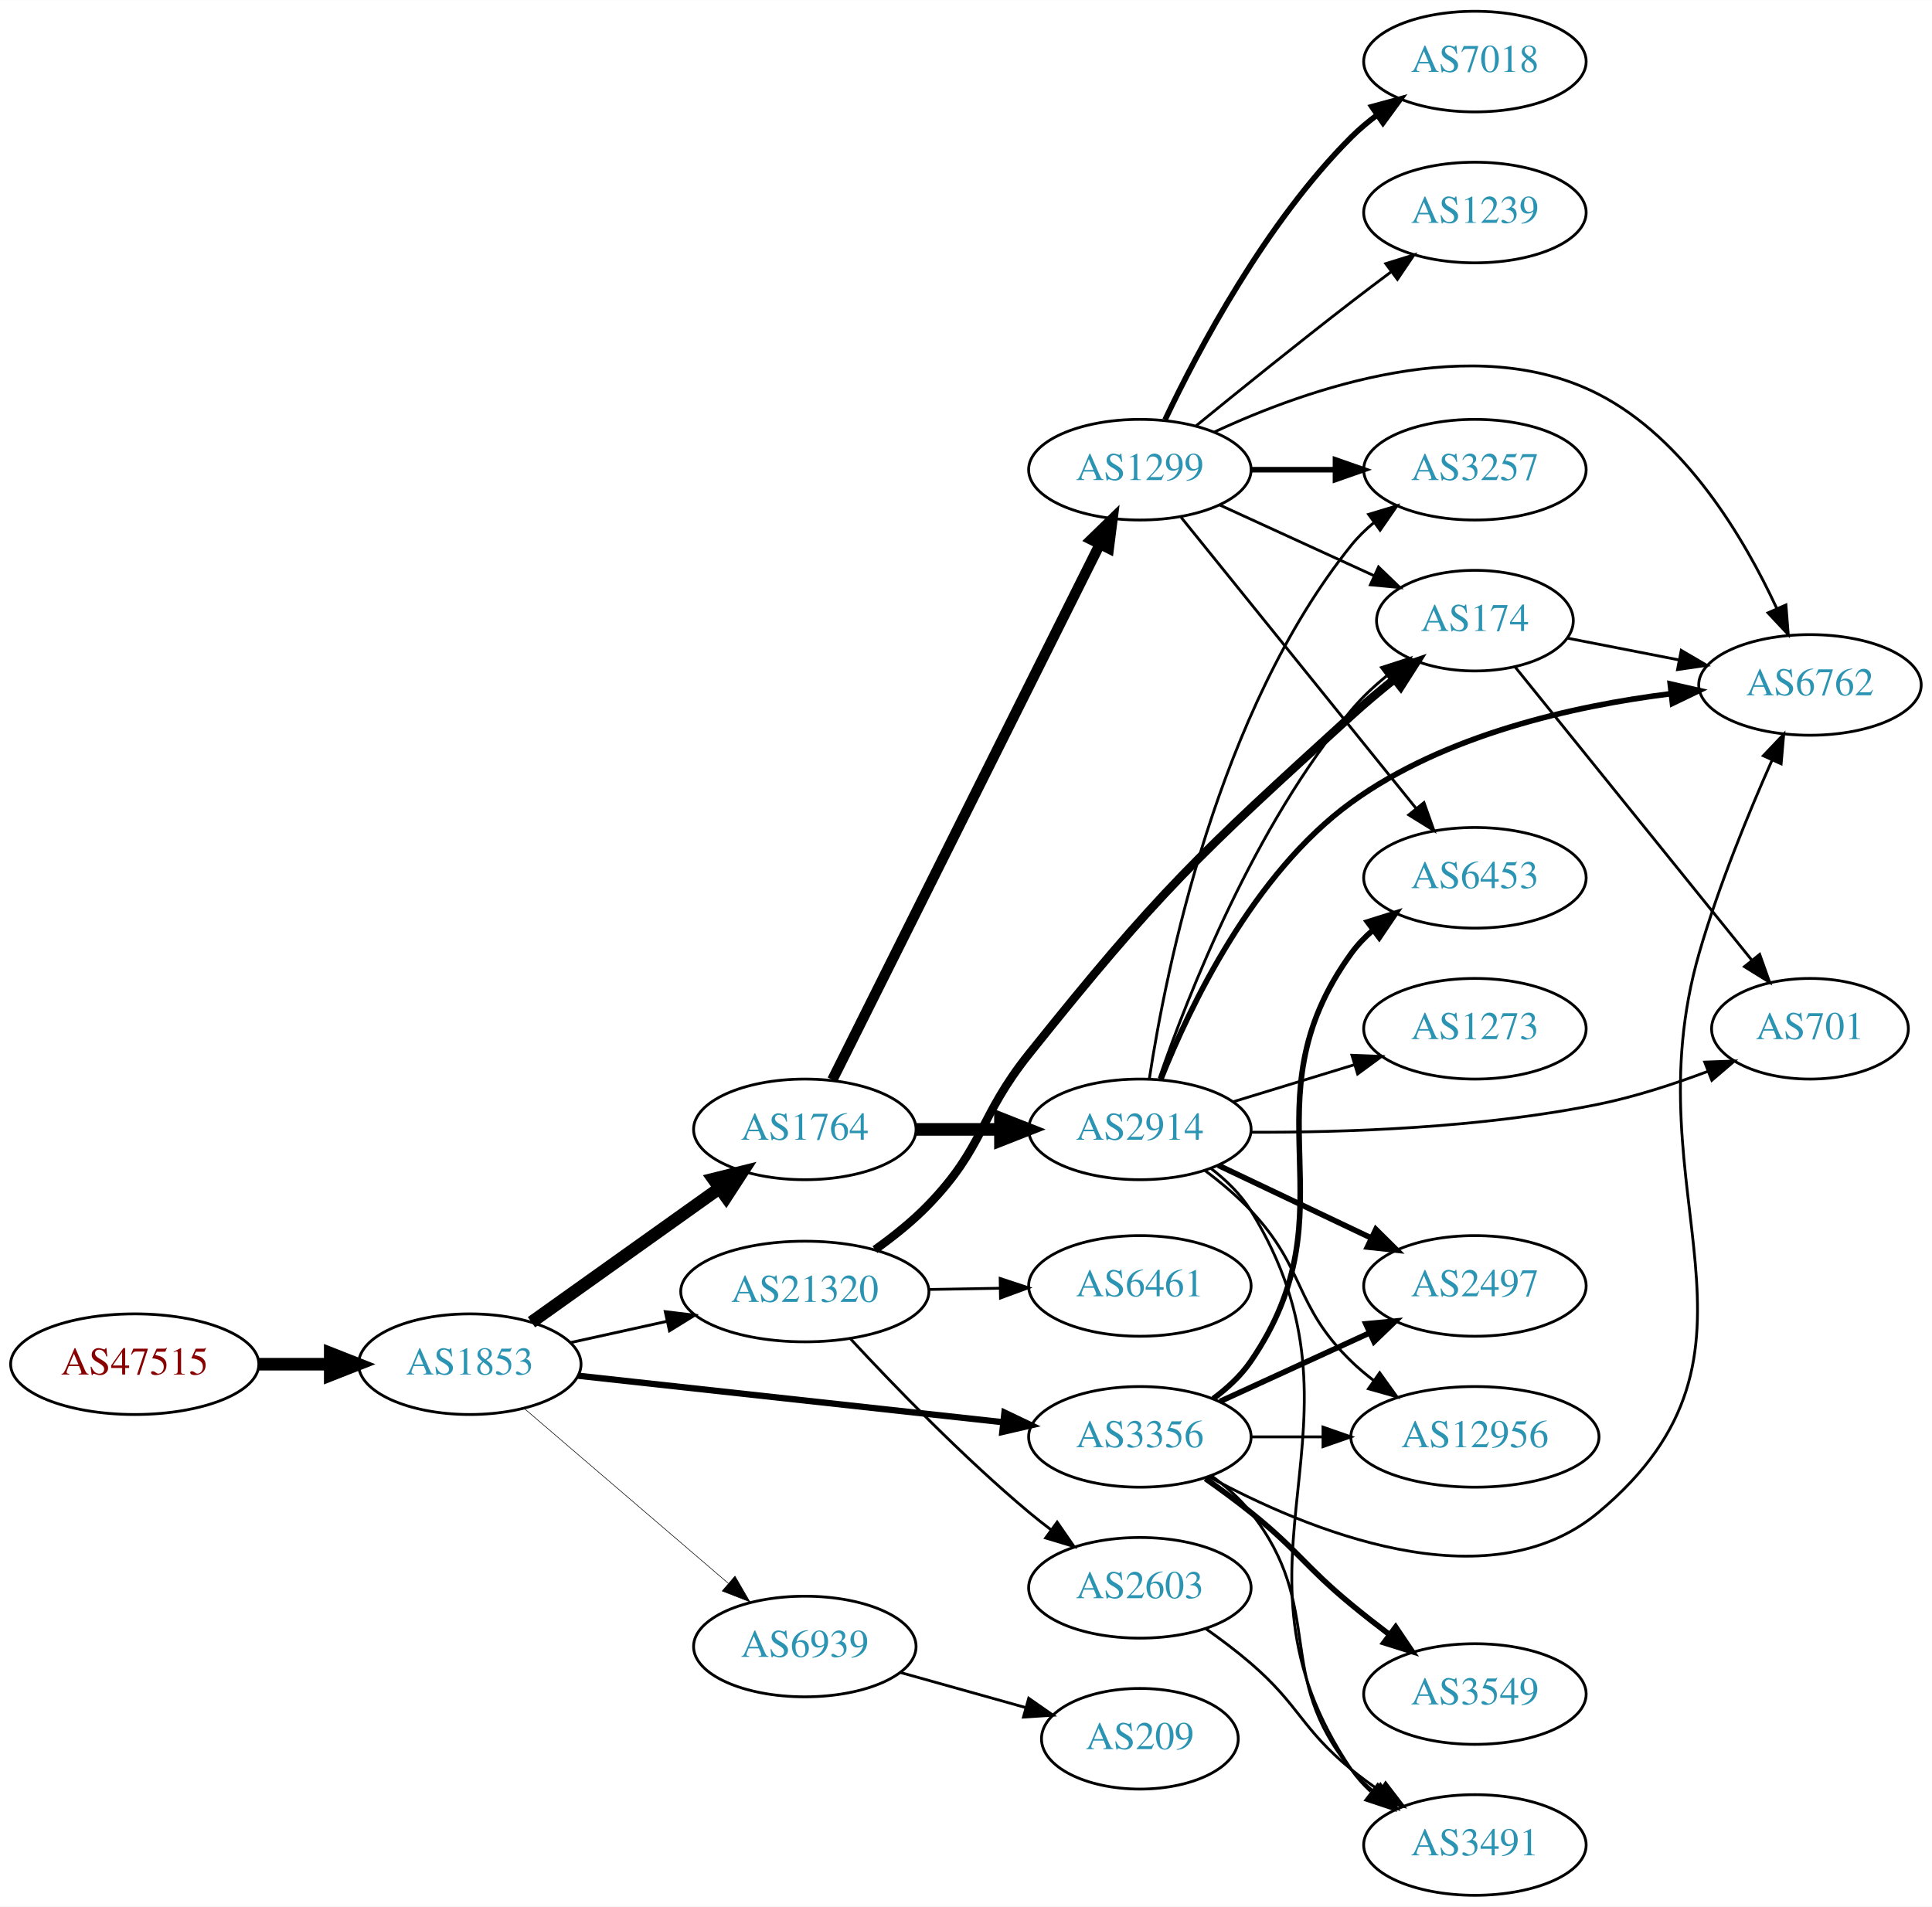
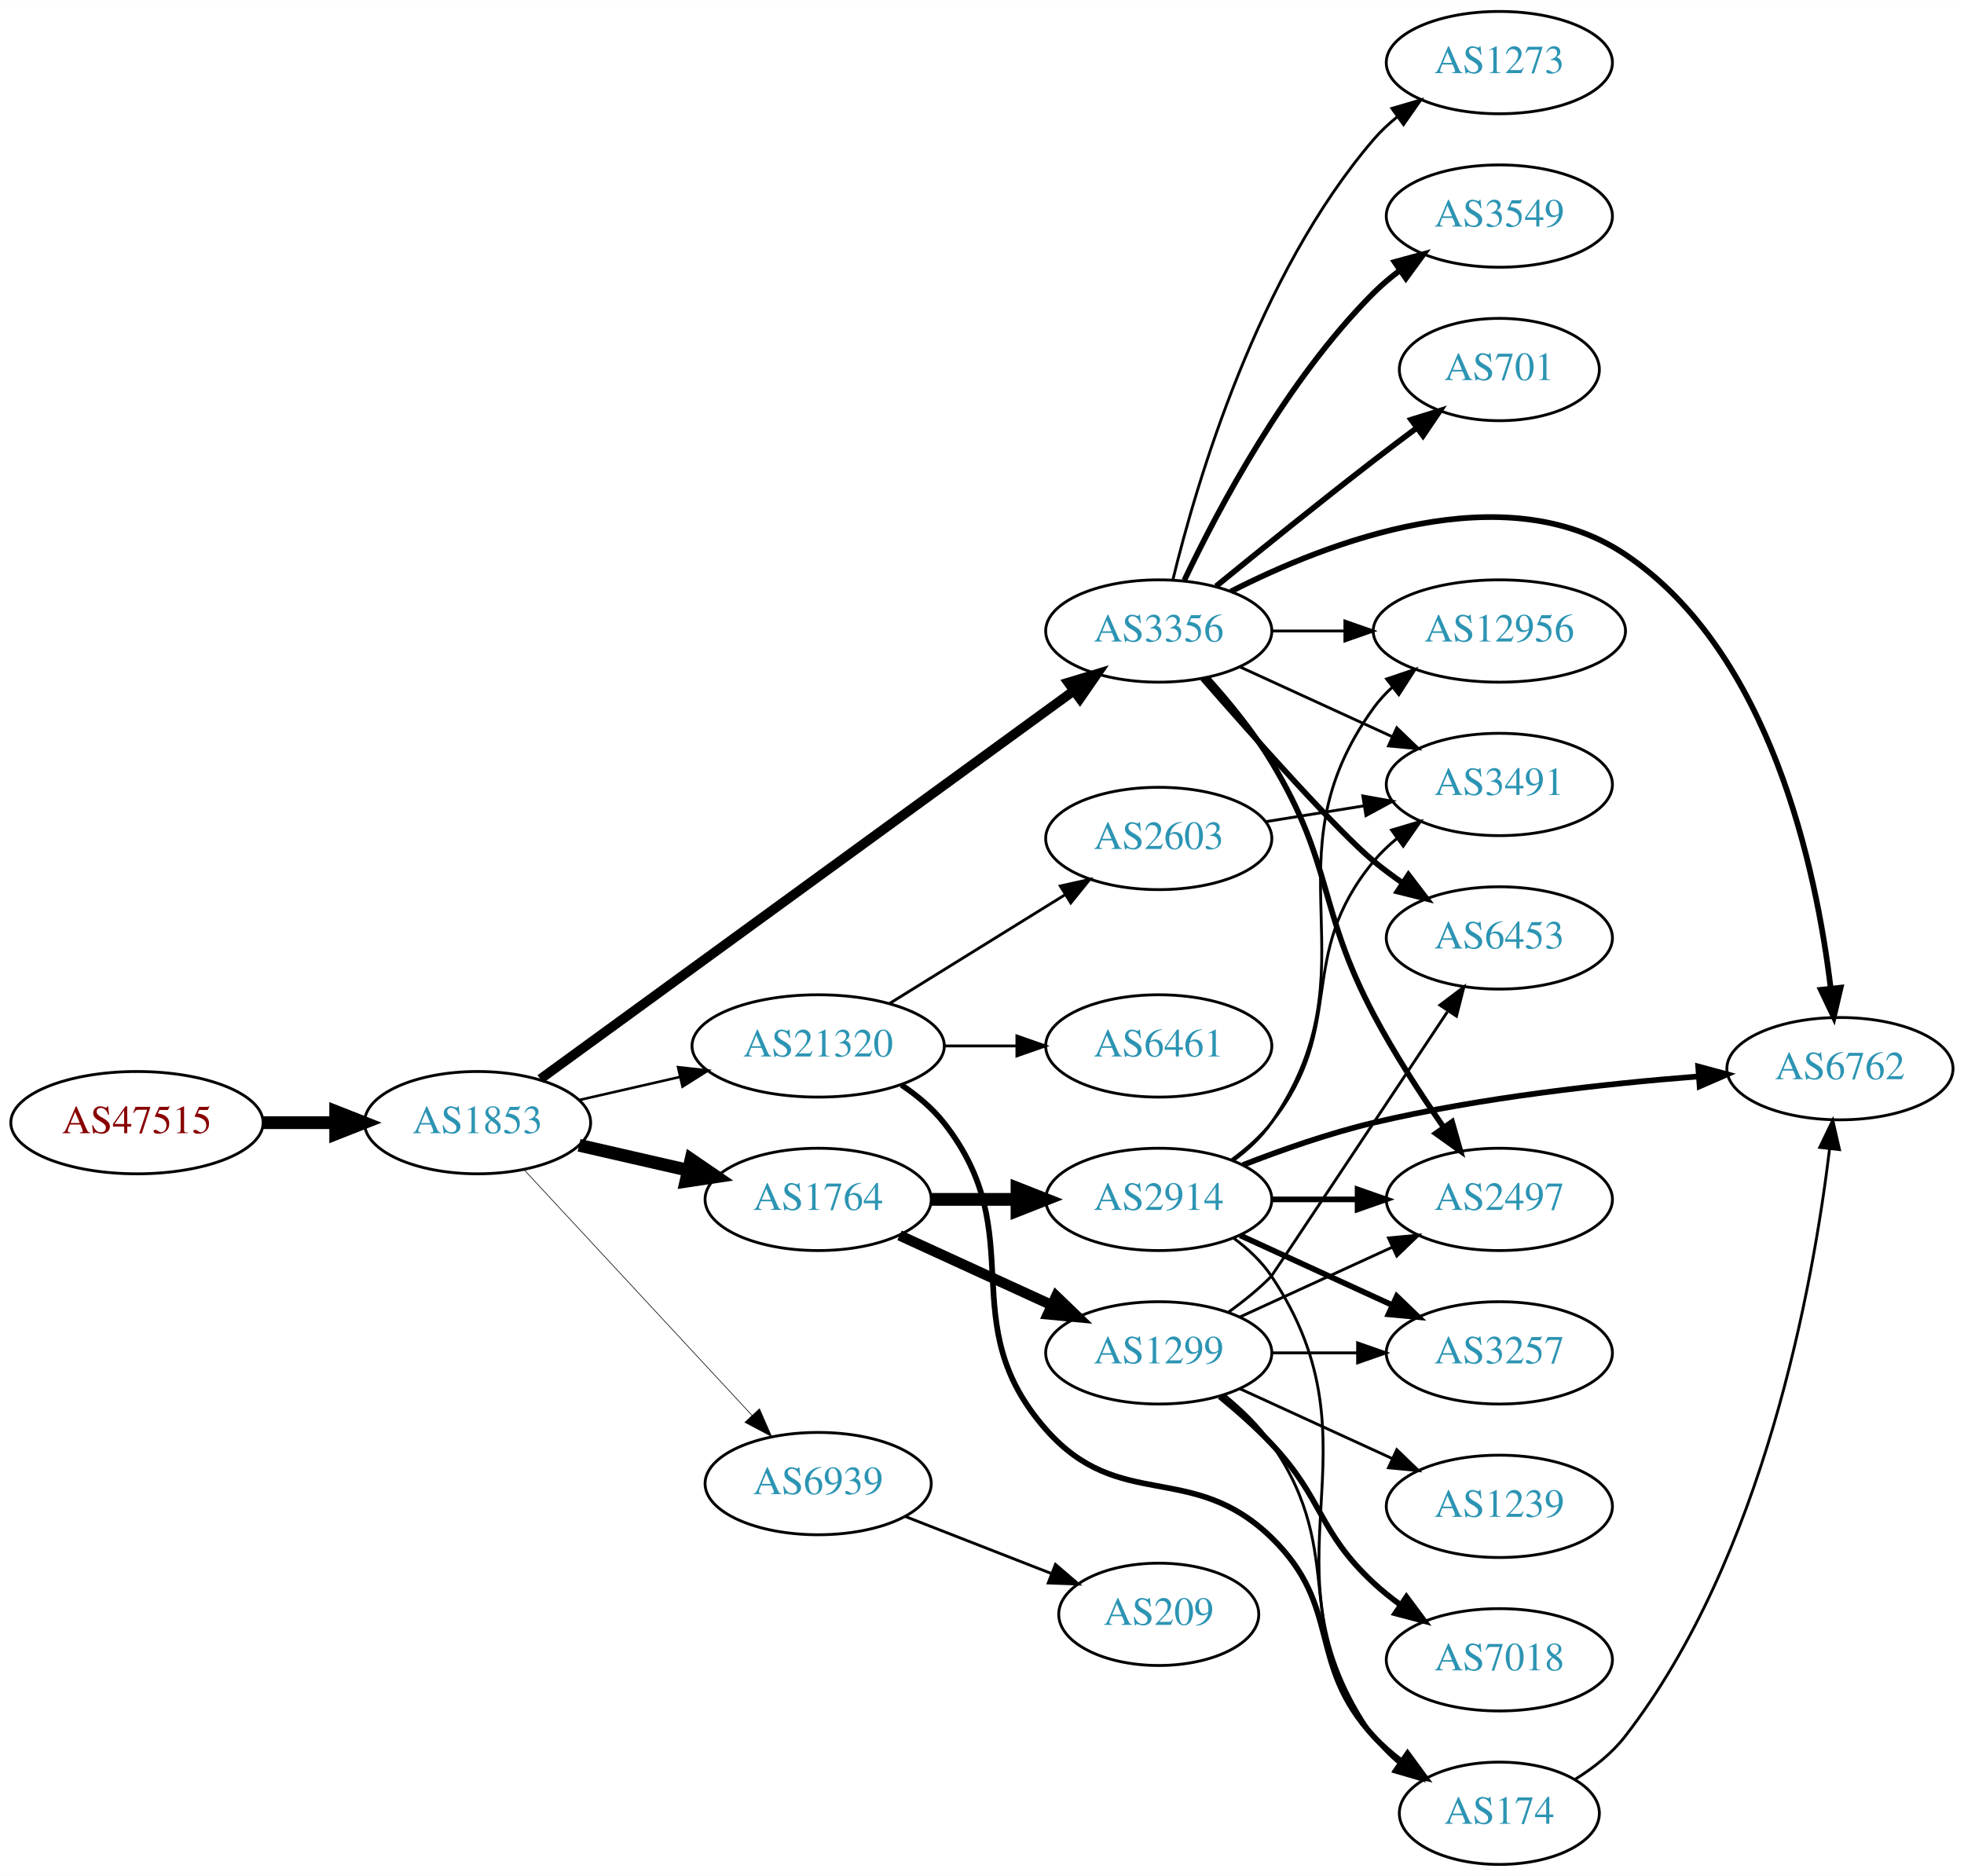
- <svg xmlns="http://www.w3.org/2000/svg" xmlns:xlink="http://www.w3.org/1999/xlink" width="691pt" height="682pt" viewBox="0.00 0.00 691.06 682.00">
-   <g id="graph0" class="graph" transform="scale(1 1) rotate(0) translate(4 678)">
-     <polygon fill="white" stroke="none" points="-4,4 -4,-678 687.055,-678 687.055,4 -4,4" />
+ <svg xmlns="http://www.w3.org/2000/svg" xmlns:xlink="http://www.w3.org/1999/xlink" width="691pt" height="660pt" viewBox="0.00 0.00 691.06 660.00">
+   <g id="graph0" class="graph" transform="scale(1 1) rotate(0) translate(4 656)">
+     <polygon fill="white" stroke="none" points="-4,4 -4,-656 687.055,-656 687.055,4 -4,4" />
    <g id="node1" class="node">
      <g id="a_node1">
        <a xlink:href="/asn/47515" xlink:title="AS47515 ~ BMI-GOVIX [AT]">
-           <ellipse fill="#ffffff" stroke="black" cx="44.196" cy="-190" rx="44.393" ry="18" />
-           <text text-anchor="middle" x="44.196" y="-186.3" font-family="Times,serif" font-size="14.00" fill="#880000">AS47515</text>
+           <ellipse fill="#ffffff" stroke="black" cx="44.196" cy="-261" rx="44.393" ry="18" />
+           <text text-anchor="middle" x="44.196" y="-257.3" font-family="Times,serif" font-size="14.00" fill="#880000">AS47515</text>
        </a>
      </g>
    </g>
    <g id="node2" class="node">
      <g id="a_node2">
        <a xlink:href="/asn/1853" xlink:title="AS1853 ~ ACOnet Backbone [AT]">
-           <ellipse fill="#ffffff" stroke="black" cx="164.039" cy="-190" rx="39.794" ry="18" />
-           <text text-anchor="middle" x="164.039" y="-186.3" font-family="Times,serif" font-size="14.00" fill="#2c94b3">AS1853</text>
+           <ellipse fill="#ffffff" stroke="black" cx="164.039" cy="-261" rx="39.794" ry="18" />
+           <text text-anchor="middle" x="164.039" y="-257.3" font-family="Times,serif" font-size="14.00" fill="#2c94b3">AS1853</text>
        </a>
      </g>
    </g>
    <g id="edge1" class="edge">
-       <path fill="none" stroke="black" stroke-width="4.5" d="M88.407,-190C96.72,-190 105.482,-190 113.965,-190" />
-       <polygon fill="black" stroke="black" stroke-width="4.5" points="114.123,-193.938 124.123,-190 114.123,-186.063 114.123,-193.938" />
+       <path fill="none" stroke="black" stroke-width="4.5" d="M88.407,-261C96.72,-261 105.482,-261 113.965,-261" />
+       <polygon fill="black" stroke="black" stroke-width="4.5" points="114.123,-264.938 124.123,-261 114.123,-257.063 114.123,-264.938" />
    </g>
    <g id="node3" class="node">
      <g id="a_node3">
        <a xlink:href="/asn/1764" xlink:title="AS1764 ~ NEXTLAYER-AS [AT]">
-           <ellipse fill="#ffffff" stroke="black" cx="283.881" cy="-274" rx="39.794" ry="18" />
-           <text text-anchor="middle" x="283.881" y="-270.3" font-family="Times,serif" font-size="14.00" fill="#2c94b3">AS1764</text>
+           <ellipse fill="#ffffff" stroke="black" cx="283.881" cy="-234" rx="39.794" ry="18" />
+           <text text-anchor="middle" x="283.881" y="-230.3" font-family="Times,serif" font-size="14.00" fill="#2c94b3">AS1764</text>
        </a>
      </g>
    </g>
    <g id="edge2" class="edge">
-       <path fill="none" stroke="black" stroke-width="4.5" d="M186.107,-205.018C204.842,-218.373 232.434,-238.04 253.366,-252.961" />
-       <polygon fill="black" stroke="black" stroke-width="4.5" points="251.17,-256.231 261.598,-258.829 255.741,-249.818 251.17,-256.231" />
+       <path fill="none" stroke="black" stroke-width="4.5" d="M199.758,-253.045C211.758,-250.296 225.379,-247.175 238.071,-244.267" />
+       <polygon fill="black" stroke="black" stroke-width="4.5" points="239.135,-248.063 248.003,-241.991 237.376,-240.387 239.135,-248.063" />
    </g>
    <g id="node4" class="node">
      <g id="a_node4">
-         <a xlink:href="/asn/3356" xlink:title="AS3356 ~ Level 3 Parent, LLC [US]">
-           <ellipse fill="#ffffff" stroke="black" cx="403.724" cy="-164" rx="39.794" ry="18" />
-           <text text-anchor="middle" x="403.724" y="-160.3" font-family="Times,serif" font-size="14.00" fill="#2c94b3">AS3356</text>
+         <a xlink:href="/asn/3356" xlink:title="AS3356 ~ LEVEL3 [US]">
+           <ellipse fill="#ffffff" stroke="black" cx="403.724" cy="-434" rx="39.794" ry="18" />
+           <text text-anchor="middle" x="403.724" y="-430.3" font-family="Times,serif" font-size="14.00" fill="#2c94b3">AS3356</text>
        </a>
      </g>
    </g>
    <g id="edge3" class="edge">
-       <path fill="none" stroke="black" stroke-width="2.25" d="M202.701,-185.88C243.869,-181.377 309.933,-174.15 354.775,-169.245" />
-       <polygon fill="black" stroke="black" stroke-width="2.25" points="355.285,-172.71 364.845,-168.143 354.524,-165.752 355.285,-172.71" />
+       <path fill="none" stroke="black" stroke-width="3.375" d="M186.132,-276.353C228.789,-307.401 325.356,-377.688 373.829,-412.969" />
+       <polygon fill="black" stroke="black" stroke-width="3.375" points="371.873,-415.874 382.017,-418.929 375.992,-410.214 371.873,-415.874" />
    </g>
    <g id="node5" class="node">
      <g id="a_node5">
        <a xlink:href="/asn/21320" xlink:title="AS21320 ~ GEANT Vereniging [EU]">
-           <ellipse fill="#ffffff" stroke="black" cx="283.881" cy="-216" rx="44.393" ry="18" />
-           <text text-anchor="middle" x="283.881" y="-212.3" font-family="Times,serif" font-size="14.00" fill="#2c94b3">AS21320</text>
+           <ellipse fill="#ffffff" stroke="black" cx="283.881" cy="-288" rx="44.393" ry="18" />
+           <text text-anchor="middle" x="283.881" y="-284.3" font-family="Times,serif" font-size="14.00" fill="#2c94b3">AS21320</text>
        </a>
      </g>
    </g>
    <g id="edge4" class="edge">
-       <path fill="none" stroke="black" stroke-width="1.023" d="M200.076,-197.73C210.886,-200.115 222.987,-202.785 234.528,-205.332" />
-       <polygon fill="black" stroke="black" stroke-width="1.023" points="233.961,-208.791 244.48,-207.527 235.469,-201.955 233.961,-208.791" />
+       <path fill="none" stroke="black" stroke-width="0.9" d="M199.758,-268.955C210.896,-271.507 223.432,-274.379 235.325,-277.104" />
+       <polygon fill="black" stroke="black" stroke-width="0.9" points="234.59,-280.526 245.119,-279.348 236.153,-273.703 234.59,-280.526" />
    </g>
    <g id="node6" class="node">
      <g id="a_node6">
        <a xlink:href="/asn/6939" xlink:title="AS6939 ~ Hurricane Electric LLC [US]">
-           <ellipse fill="#ffffff" stroke="black" cx="283.881" cy="-89" rx="39.794" ry="18" />
-           <text text-anchor="middle" x="283.881" y="-85.3" font-family="Times,serif" font-size="14.00" fill="#2c94b3">AS6939</text>
+           <ellipse fill="#ffffff" stroke="black" cx="283.881" cy="-134" rx="39.794" ry="18" />
+           <text text-anchor="middle" x="283.881" y="-130.3" font-family="Times,serif" font-size="14.00" fill="#2c94b3">AS6939</text>
        </a>
      </g>
    </g>
    <g id="edge5" class="edge">
-       <path fill="none" stroke="black" stroke-width="0.205" d="M183.452,-174.219C203.053,-157.418 234.249,-130.682 256.467,-111.639" />
-       <polygon fill="black" stroke="black" stroke-width="0.205" points="258.894,-114.169 264.209,-105.004 254.338,-108.854 258.894,-114.169" />
+       <path fill="none" stroke="black" stroke-width="0.225" d="M180.444,-244.397C200.912,-222.339 237.206,-183.224 260.643,-157.967" />
+       <polygon fill="black" stroke="black" stroke-width="0.225" points="263.235,-160.318 267.472,-150.607 258.104,-155.557 263.235,-160.318" />
    </g>
    <g id="node7" class="node">
      <g id="a_node7">
-         <a xlink:href="/asn/1299" xlink:title="AS1299 ~ Telia Carrier [EU]">
-           <ellipse fill="#ffffff" stroke="black" cx="403.724" cy="-510" rx="39.794" ry="18" />
-           <text text-anchor="middle" x="403.724" y="-506.3" font-family="Times,serif" font-size="14.00" fill="#2c94b3">AS1299</text>
+         <a xlink:href="/asn/2914" xlink:title="AS2914 ~ NTT America, Inc. [US]">
+           <ellipse fill="#ffffff" stroke="black" cx="403.724" cy="-234" rx="39.794" ry="18" />
+           <text text-anchor="middle" x="403.724" y="-230.3" font-family="Times,serif" font-size="14.00" fill="#2c94b3">AS2914</text>
        </a>
      </g>
    </g>
    <g id="edge6" class="edge">
-       <path fill="none" stroke="black" stroke-width="3.75" d="M293.739,-291.738C314.263,-332.841 365.17,-434.793 389.442,-483.401" />
-       <polygon fill="black" stroke="black" stroke-width="3.75" points="386.326,-484.995 393.924,-492.378 392.588,-481.867 386.326,-484.995" />
+       <path fill="none" stroke="black" stroke-width="4.5" d="M323.794,-234C333.347,-234 343.697,-234 353.659,-234" />
+       <polygon fill="black" stroke="black" stroke-width="4.5" points="353.852,-237.938 363.852,-234 353.852,-230.063 353.852,-237.938" />
    </g>
    <g id="node8" class="node">
      <g id="a_node8">
-         <a xlink:href="/asn/2914" xlink:title="AS2914 ~ NTT America, Inc. [US]">
-           <ellipse fill="#ffffff" stroke="black" cx="403.724" cy="-274" rx="39.794" ry="18" />
-           <text text-anchor="middle" x="403.724" y="-270.3" font-family="Times,serif" font-size="14.00" fill="#2c94b3">AS2914</text>
+         <a xlink:href="/asn/1299" xlink:title="AS1299 ~ Telia Carrier [EU]">
+           <ellipse fill="#ffffff" stroke="black" cx="403.724" cy="-180" rx="39.794" ry="18" />
+           <text text-anchor="middle" x="403.724" y="-176.3" font-family="Times,serif" font-size="14.00" fill="#2c94b3">AS1299</text>
        </a>
      </g>
    </g>
    <g id="edge7" class="edge">
-       <path fill="none" stroke="black" stroke-width="4.5" d="M323.794,-274C333.347,-274 343.697,-274 353.659,-274" />
-       <polygon fill="black" stroke="black" stroke-width="4.5" points="353.852,-277.938 363.852,-274 353.852,-270.063 353.852,-277.938" />
-     </g>
-     <g id="node9" class="node">
-       <g id="a_node9">
-         <a xlink:href="/asn/6762" xlink:title="AS6762 ~ TELECOM ITALIA SPARKLE S.p.A. [IT]">
-           <ellipse fill="#ffffff" stroke="black" cx="643.409" cy="-433" rx="39.794" ry="18" />
-           <text text-anchor="middle" x="643.409" y="-429.3" font-family="Times,serif" font-size="14.00" fill="#2c94b3">AS6762</text>
-         </a>
-       </g>
-     </g>
-     <g id="edge21" class="edge">
-       <path fill="none" stroke="black" d="M428.247,-149.829C462.917,-130.98 527.922,-103.691 567.762,-137 637.053,-194.932 578.767,-250.21 603.762,-337 610.664,-360.964 621.443,-387.164 629.866,-406.13" />
-       <polygon fill="black" stroke="black" points="626.718,-407.664 634.022,-415.339 633.098,-404.784 626.718,-407.664" />
+       <path fill="none" stroke="black" stroke-width="3.682" d="M312.51,-221.339C328.467,-214.027 348.738,-204.739 366.02,-196.819" />
+       <polygon fill="black" stroke="black" stroke-width="3.682" points="367.635,-199.929 375.268,-192.581 364.719,-193.565 367.635,-199.929" />
    </g>
    <g id="node10" class="node">
      <g id="a_node10">
        <a xlink:href="/asn/3491" xlink:title="AS3491 ~ PCCW Global, Inc. [US]">
-           <ellipse fill="#ffffff" stroke="black" cx="523.566" cy="-18" rx="39.794" ry="18" />
-           <text text-anchor="middle" x="523.566" y="-14.3" font-family="Times,serif" font-size="14.00" fill="#2c94b3">AS3491</text>
-         </a>
-       </g>
-     </g>
-     <g id="edge25" class="edge">
-       <path fill="none" stroke="black" d="M429.467,-149.975C434.553,-146.252 439.522,-141.887 443.37,-137 470.533,-102.502 451.334,-78.792 479.37,-45 481.77,-42.107 484.564,-39.431 487.554,-36.979" />
-       <polygon fill="black" stroke="black" points="489.744,-39.714 495.795,-31.017 485.641,-34.043 489.744,-39.714" />
+           <ellipse fill="#ffffff" stroke="black" cx="523.566" cy="-380" rx="39.794" ry="18" />
+           <text text-anchor="middle" x="523.566" y="-376.3" font-family="Times,serif" font-size="14.00" fill="#2c94b3">AS3491</text>
+         </a>
+       </g>
+     </g>
+     <g id="edge21" class="edge">
+       <path fill="none" stroke="black" d="M432.353,-421.339C448.31,-414.027 468.58,-404.739 485.863,-396.819" />
+       <polygon fill="black" stroke="black" points="487.478,-399.929 495.111,-392.581 484.562,-393.565 487.478,-399.929" />
    </g>
    <g id="node12" class="node">
      <g id="a_node12">
        <a xlink:href="/asn/2497" xlink:title="AS2497 ~ Internet Initiative Japan Inc. [JP]">
-           <ellipse fill="#ffffff" stroke="black" cx="523.566" cy="-218" rx="39.794" ry="18" />
-           <text text-anchor="middle" x="523.566" y="-214.3" font-family="Times,serif" font-size="14.00" fill="#2c94b3">AS2497</text>
-         </a>
-       </g>
-     </g>
-     <g id="edge24" class="edge">
-       <path fill="none" stroke="black" stroke-width="2" d="M432.353,-176.661C448.31,-183.973 468.58,-193.261 485.863,-201.181" />
-       <polygon fill="black" stroke="black" stroke-width="2" points="484.562,-204.435 495.111,-205.419 487.478,-198.071 484.562,-204.435" />
+           <ellipse fill="#ffffff" stroke="black" cx="523.566" cy="-234" rx="39.794" ry="18" />
+           <text text-anchor="middle" x="523.566" y="-230.3" font-family="Times,serif" font-size="14.00" fill="#2c94b3">AS2497</text>
+         </a>
+       </g>
+     </g>
+     <g id="edge19" class="edge">
+       <path fill="none" stroke="black" stroke-width="2" d="M420.776,-417.504C428.319,-409.144 437.026,-398.547 443.37,-388 465.365,-351.437 459.46,-336.739 479.37,-299 486.524,-285.439 495.794,-271.167 503.91,-259.462" />
+       <polygon fill="black" stroke="black" stroke-width="2" points="506.93,-261.253 509.838,-251.066 501.212,-257.216 506.93,-261.253" />
+     </g>
+     <g id="node13" class="node">
+       <g id="a_node13">
+         <a xlink:href="/asn/6762" xlink:title="AS6762 ~ TELECOM ITALIA SPARKLE S.p.A. [IT]">
+           <ellipse fill="#ffffff" stroke="black" cx="643.409" cy="-280" rx="39.794" ry="18" />
+           <text text-anchor="middle" x="643.409" y="-276.3" font-family="Times,serif" font-size="14.00" fill="#2c94b3">AS6762</text>
+         </a>
+       </g>
+     </g>
+     <g id="edge16" class="edge">
+       <path fill="none" stroke="black" stroke-width="2" d="M429.087,-447.903C463.077,-465.256 525.321,-489.405 567.762,-461 619.085,-426.65 635.158,-349.891 640.164,-308.219" />
+       <polygon fill="black" stroke="black" stroke-width="2" points="643.654,-308.501 641.236,-298.186 636.694,-307.757 643.654,-308.501" />
+     </g>
+     <g id="node14" class="node">
+       <g id="a_node14">
+         <a xlink:href="/asn/12956" xlink:title="AS12956 ~ TELXIUS [ES]">
+           <ellipse fill="#ffffff" stroke="black" cx="523.566" cy="-434" rx="44.393" ry="18" />
+           <text text-anchor="middle" x="523.566" y="-430.3" font-family="Times,serif" font-size="14.00" fill="#2c94b3">AS12956</text>
+         </a>
+       </g>
+     </g>
+     <g id="edge14" class="edge">
+       <path fill="none" stroke="black" d="M443.636,-434C451.739,-434 460.414,-434 468.941,-434" />
+       <polygon fill="black" stroke="black" points="469.218,-437.5 479.218,-434 469.218,-430.5 469.218,-437.5" />
    </g>
    <g id="node15" class="node">
      <g id="a_node15">
-         <a xlink:href="/asn/12956" xlink:title="AS12956 ~ TELXIUS [ES]">
-           <ellipse fill="#ffffff" stroke="black" cx="523.566" cy="-164" rx="44.393" ry="18" />
-           <text text-anchor="middle" x="523.566" y="-160.3" font-family="Times,serif" font-size="14.00" fill="#2c94b3">AS12956</text>
-         </a>
-       </g>
-     </g>
-     <g id="edge23" class="edge">
-       <path fill="none" stroke="black" d="M443.636,-164C451.739,-164 460.414,-164 468.941,-164" />
-       <polygon fill="black" stroke="black" points="469.218,-167.5 479.218,-164 469.218,-160.5 469.218,-167.5" />
-     </g>
-     <g id="node19" class="node">
-       <g id="a_node19">
        <a xlink:href="/asn/3549" xlink:title="AS3549 ~ Level 3 Parent, LLC [US]">
-           <ellipse fill="#ffffff" stroke="black" cx="523.566" cy="-72" rx="39.794" ry="18" />
-           <text text-anchor="middle" x="523.566" y="-68.3" font-family="Times,serif" font-size="14.00" fill="#2c94b3">AS3549</text>
-         </a>
-       </g>
-     </g>
-     <g id="edge20" class="edge">
-       <path fill="none" stroke="black" stroke-width="2" d="M427.163,-149.07C432.572,-145.269 438.262,-141.096 443.37,-137 460.304,-123.422 462.627,-117.812 479.37,-104 483.69,-100.437 488.357,-96.786 492.973,-93.284" />
-       <polygon fill="black" stroke="black" stroke-width="2" points="495.214,-95.978 501.137,-87.194 491.029,-90.368 495.214,-95.978" />
-     </g>
-     <g id="node20" class="node">
-       <g id="a_node20">
+           <ellipse fill="#ffffff" stroke="black" cx="523.566" cy="-580" rx="39.794" ry="18" />
+           <text text-anchor="middle" x="523.566" y="-576.3" font-family="Times,serif" font-size="14.00" fill="#2c94b3">AS3549</text>
+         </a>
+       </g>
+     </g>
+     <g id="edge15" class="edge">
+       <path fill="none" stroke="black" stroke-width="2" d="M412.734,-451.868C424.561,-476.778 448.65,-522.329 479.37,-553 482.177,-555.802 485.326,-558.451 488.611,-560.914" />
+       <polygon fill="black" stroke="black" stroke-width="2" points="486.715,-563.859 496.939,-566.637 490.679,-558.089 486.715,-563.859" />
+     </g>
+     <g id="node16" class="node">
+       <g id="a_node16">
        <a xlink:href="/asn/6453" xlink:title="AS6453 ~ TATA COMMUNICATIONS (AMERICA) INC [US]">
-           <ellipse fill="#ffffff" stroke="black" cx="523.566" cy="-364" rx="39.794" ry="18" />
-           <text text-anchor="middle" x="523.566" y="-360.3" font-family="Times,serif" font-size="14.00" fill="#2c94b3">AS6453</text>
-         </a>
-       </g>
-     </g>
-     <g id="edge22" class="edge">
-       <path fill="none" stroke="black" stroke-width="2" d="M429.955,-177.667C435.015,-181.408 439.851,-185.871 443.37,-191 481.182,-246.107 440.161,-282.878 479.37,-337 481.575,-340.044 484.239,-342.821 487.148,-345.337" />
-       <polygon fill="black" stroke="black" stroke-width="2" points="485.163,-348.222 495.275,-351.386 489.343,-342.608 485.163,-348.222" />
-     </g>
-     <g id="node14" class="node">
-       <g id="a_node14">
-         <a xlink:href="/asn/174" xlink:title="AS174 ~ Cogent Communications [US]">
-           <ellipse fill="#ffffff" stroke="black" cx="523.566" cy="-456" rx="35.194" ry="18" />
-           <text text-anchor="middle" x="523.566" y="-452.3" font-family="Times,serif" font-size="14.00" fill="#2c94b3">AS174</text>
-         </a>
-       </g>
-     </g>
-     <g id="edge18" class="edge">
-       <path fill="none" stroke="black" stroke-width="3" d="M308.982,-230.981C315.565,-235.669 322.433,-241.158 328.077,-247 348.119,-267.745 346.061,-278.474 364.077,-301 410.474,-359.009 424.425,-372.012 479.37,-422 484.188,-426.383 489.508,-430.846 494.718,-435.034" />
-       <polygon fill="black" stroke="black" stroke-width="3" points="492.707,-437.905 502.73,-441.339 497.036,-432.404 492.707,-437.905" />
+           <ellipse fill="#ffffff" stroke="black" cx="523.566" cy="-326" rx="39.794" ry="18" />
+           <text text-anchor="middle" x="523.566" y="-322.3" font-family="Times,serif" font-size="14.00" fill="#2c94b3">AS6453</text>
+         </a>
+       </g>
+     </g>
+     <g id="edge17" class="edge">
+       <path fill="none" stroke="black" stroke-width="2" d="M419.161,-417.308C437.025,-396.839 466.638,-363.56 479.37,-353 482.587,-350.332 486.087,-347.73 489.658,-345.259" />
+       <polygon fill="black" stroke="black" stroke-width="2" points="491.581,-348.183 498.014,-339.764 487.735,-342.334 491.581,-348.183" />
    </g>
    <g id="node17" class="node">
      <g id="a_node17">
-         <a xlink:href="/asn/2603" xlink:title="AS2603 ~ NORDUnet [NO]">
-           <ellipse fill="#ffffff" stroke="black" cx="403.724" cy="-110" rx="39.794" ry="18" />
-           <text text-anchor="middle" x="403.724" y="-106.3" font-family="Times,serif" font-size="14.00" fill="#2c94b3">AS2603</text>
-         </a>
-       </g>
-     </g>
-     <g id="edge16" class="edge">
-       <path fill="none" stroke="black" d="M300.177,-199.106C315.584,-182.496 340.4,-156.821 364.077,-137 366.588,-134.898 369.257,-132.794 371.974,-130.74" />
-       <polygon fill="black" stroke="black" points="374.137,-133.495 380.16,-124.778 370.016,-127.837 374.137,-133.495" />
+         <a xlink:href="/asn/701" xlink:title="AS701 ~ UUNET [US]">
+           <ellipse fill="#ffffff" stroke="black" cx="523.566" cy="-526" rx="35.194" ry="18" />
+           <text text-anchor="middle" x="523.566" y="-522.3" font-family="Times,serif" font-size="14.00" fill="#2c94b3">AS701</text>
+         </a>
+       </g>
+     </g>
+     <g id="edge18" class="edge">
+       <path fill="none" stroke="black" stroke-width="2" d="M423.891,-449.75C438.872,-461.977 460.285,-479.269 479.37,-494 484.198,-497.726 489.376,-501.635 494.41,-505.39" />
+       <polygon fill="black" stroke="black" stroke-width="2" points="492.542,-508.363 502.659,-511.507 496.711,-502.739 492.542,-508.363" />
    </g>
    <g id="node18" class="node">
      <g id="a_node18">
+         <a xlink:href="/asn/1273" xlink:title="AS1273 ~ Vodafone Group PLC [EU]">
+           <ellipse fill="#ffffff" stroke="black" cx="523.566" cy="-634" rx="39.794" ry="18" />
+           <text text-anchor="middle" x="523.566" y="-630.3" font-family="Times,serif" font-size="14.00" fill="#2c94b3">AS1273</text>
+         </a>
+       </g>
+     </g>
+     <g id="edge20" class="edge">
+       <path fill="none" stroke="black" d="M408.713,-452.099C416.918,-485.868 438.443,-559.36 479.37,-607 481.82,-609.851 484.646,-612.5 487.657,-614.934" />
+       <polygon fill="black" stroke="black" points="485.762,-617.882 495.926,-620.872 489.845,-612.196 485.762,-617.882" />
+     </g>
+     <g id="node9" class="node">
+       <g id="a_node9">
+         <a xlink:href="/asn/174" xlink:title="AS174 ~ Cogent Communications [US]">
+           <ellipse fill="#ffffff" stroke="black" cx="523.566" cy="-18" rx="35.194" ry="18" />
+           <text text-anchor="middle" x="523.566" y="-14.3" font-family="Times,serif" font-size="14.00" fill="#2c94b3">AS174</text>
+         </a>
+       </g>
+     </g>
+     <g id="edge30" class="edge">
+       <path fill="none" stroke="black" stroke-width="2" d="M313.197,-274.261C318.712,-270.567 324.029,-266.142 328.077,-261 359.376,-221.246 330.607,-190.944 364.077,-153 389.928,-123.693 415.351,-142.242 443.37,-115 468.453,-90.612 455.688,-70.75 479.37,-45 482.266,-41.851 485.61,-38.928 489.129,-36.258" />
+       <polygon fill="black" stroke="black" stroke-width="2" points="491.261,-39.041 497.531,-30.5 487.303,-33.267 491.261,-39.041" />
+     </g>
+     <g id="node21" class="node">
+       <g id="a_node21">
        <a xlink:href="/asn/6461" xlink:title="AS6461 ~ Zayo Bandwidth [US]">
-           <ellipse fill="#ffffff" stroke="black" cx="403.724" cy="-218" rx="39.794" ry="18" />
-           <text text-anchor="middle" x="403.724" y="-214.3" font-family="Times,serif" font-size="14.00" fill="#2c94b3">AS6461</text>
-         </a>
-       </g>
-     </g>
-     <g id="edge17" class="edge">
-       <path fill="none" stroke="black" d="M328.092,-216.733C336.405,-216.874 345.168,-217.023 353.65,-217.167" />
-       <polygon fill="black" stroke="black" points="353.751,-220.669 363.809,-217.34 353.869,-213.67 353.751,-220.669" />
+           <ellipse fill="#ffffff" stroke="black" cx="403.724" cy="-288" rx="39.794" ry="18" />
+           <text text-anchor="middle" x="403.724" y="-284.3" font-family="Times,serif" font-size="14.00" fill="#2c94b3">AS6461</text>
+         </a>
+       </g>
+     </g>
+     <g id="edge28" class="edge">
+       <path fill="none" stroke="black" d="M328.092,-288C336.405,-288 345.168,-288 353.65,-288" />
+       <polygon fill="black" stroke="black" points="353.809,-291.5 363.809,-288 353.809,-284.5 353.809,-291.5" />
+     </g>
+     <g id="node22" class="node">
+       <g id="a_node22">
+         <a xlink:href="/asn/2603" xlink:title="AS2603 ~ NORDUnet [NO]">
+           <ellipse fill="#ffffff" stroke="black" cx="403.724" cy="-361" rx="39.794" ry="18" />
+           <text text-anchor="middle" x="403.724" y="-357.3" font-family="Times,serif" font-size="14.00" fill="#2c94b3">AS2603</text>
+         </a>
+       </g>
+     </g>
+     <g id="edge29" class="edge">
+       <path fill="none" stroke="black" d="M309.013,-302.949C326.881,-314.018 351.4,-329.206 370.876,-341.271" />
+       <polygon fill="black" stroke="black" points="369.083,-344.278 379.428,-346.569 372.77,-338.327 369.083,-344.278" />
    </g>
    <g id="node23" class="node">
      <g id="a_node23">
        <a xlink:href="/asn/209" xlink:title="AS209 ~ CenturyLink Communications, LLC [US]">
-           <ellipse fill="#ffffff" stroke="black" cx="403.724" cy="-56" rx="35.194" ry="18" />
-           <text text-anchor="middle" x="403.724" y="-52.3" font-family="Times,serif" font-size="14.00" fill="#2c94b3">AS209</text>
-         </a>
-       </g>
-     </g>
-     <g id="edge34" class="edge">
-       <path fill="none" stroke="black" d="M318.021,-79.72C331.959,-75.817 348.295,-71.242 362.883,-67.157" />
-       <polygon fill="black" stroke="black" points="363.965,-70.488 372.651,-64.421 362.078,-63.748 363.965,-70.488" />
-     </g>
-     <g id="edge29" class="edge">
-       <path fill="none" stroke="black" d="M430.232,-523.417C463.648,-539.009 523.22,-559.858 567.762,-537 598.834,-521.055 619.886,-485.499 631.512,-460.416" />
-       <polygon fill="black" stroke="black" points="634.809,-461.613 635.645,-451.051 628.405,-458.786 634.809,-461.613" />
-     </g>
-     <g id="node13" class="node">
-       <g id="a_node13">
-         <a xlink:href="/asn/3257" xlink:title="AS3257 ~ GTT [DE]">
-           <ellipse fill="#ffffff" stroke="black" cx="523.566" cy="-510" rx="39.794" ry="18" />
-           <text text-anchor="middle" x="523.566" y="-506.3" font-family="Times,serif" font-size="14.00" fill="#2c94b3">AS3257</text>
-         </a>
-       </g>
-     </g>
-     <g id="edge27" class="edge">
-       <path fill="none" stroke="black" stroke-width="2" d="M443.636,-510C453.19,-510 463.539,-510 473.502,-510" />
-       <polygon fill="black" stroke="black" stroke-width="2" points="473.695,-513.5 483.695,-510 473.694,-506.5 473.695,-513.5" />
-     </g>
-     <g id="edge30" class="edge">
-       <path fill="none" stroke="black" d="M432.353,-497.339C448.769,-489.817 469.75,-480.202 487.347,-472.139" />
-       <polygon fill="black" stroke="black" points="489.092,-475.189 496.725,-467.842 486.176,-468.826 489.092,-475.189" />
-     </g>
-     <g id="edge31" class="edge">
-       <path fill="none" stroke="black" d="M418.472,-492.966C439.228,-467.251 478.674,-418.381 502.597,-388.74" />
-       <polygon fill="black" stroke="black" points="505.348,-390.905 508.905,-380.925 499.901,-386.509 505.348,-390.905" />
-     </g>
-     <g id="node21" class="node">
-       <g id="a_node21">
-         <a xlink:href="/asn/7018" xlink:title="AS7018 ~ AT&amp;T Services, Inc. [US]">
-           <ellipse fill="#ffffff" stroke="black" cx="523.566" cy="-656" rx="39.794" ry="18" />
-           <text text-anchor="middle" x="523.566" y="-652.3" font-family="Times,serif" font-size="14.00" fill="#2c94b3">AS7018</text>
-         </a>
-       </g>
-     </g>
-     <g id="edge26" class="edge">
-       <path fill="none" stroke="black" stroke-width="2" d="M412.734,-527.868C424.561,-552.778 448.65,-598.329 479.37,-629 482.177,-631.802 485.326,-634.451 488.611,-636.914" />
-       <polygon fill="black" stroke="black" stroke-width="2" points="486.715,-639.859 496.939,-642.637 490.679,-634.089 486.715,-639.859" />
-     </g>
-     <g id="node22" class="node">
-       <g id="a_node22">
-         <a xlink:href="/asn/1239" xlink:title="AS1239 ~ Sprint [US]">
-           <ellipse fill="#ffffff" stroke="black" cx="523.566" cy="-602" rx="39.794" ry="18" />
-           <text text-anchor="middle" x="523.566" y="-598.3" font-family="Times,serif" font-size="14.00" fill="#2c94b3">AS1239</text>
-         </a>
-       </g>
-     </g>
-     <g id="edge28" class="edge">
-       <path fill="none" stroke="black" d="M423.891,-525.75C438.872,-537.977 460.285,-555.269 479.37,-570 483.896,-573.493 488.728,-577.146 493.462,-580.683" />
-       <polygon fill="black" stroke="black" points="491.673,-583.714 501.788,-586.864 495.845,-578.093 491.673,-583.714" />
+           <ellipse fill="#ffffff" stroke="black" cx="403.724" cy="-88" rx="35.194" ry="18" />
+           <text text-anchor="middle" x="403.724" y="-84.3" font-family="Times,serif" font-size="14.00" fill="#2c94b3">AS209</text>
+         </a>
+       </g>
+     </g>
+     <g id="edge33" class="edge">
+       <path fill="none" stroke="black" d="M314.618,-122.392C330.235,-116.296 349.512,-108.771 366.048,-102.316" />
+       <polygon fill="black" stroke="black" points="367.377,-105.555 375.42,-98.658 364.832,-99.034 367.377,-105.555" />
    </g>
    <g id="edge8" class="edge">
-       <path fill="none" stroke="black" stroke-width="2" d="M411.272,-292.08C421.621,-318.038 444.263,-365.536 479.37,-391 512.714,-415.184 558.752,-425.47 593.405,-429.83" />
-       <polygon fill="black" stroke="black" stroke-width="2" points="593.437,-433.356 603.767,-431.002 594.224,-426.4 593.437,-433.356" />
+       <path fill="none" stroke="black" d="M430.043,-220.393C435.099,-216.649 439.91,-212.169 443.37,-207 484.395,-145.706 436.791,-105.225 479.37,-45 481.84,-41.507 484.919,-38.37 488.288,-35.579" />
+       <polygon fill="black" stroke="black" points="490.427,-38.352 496.528,-29.69 486.357,-32.657 490.427,-38.352" />
    </g>
    <g id="edge9" class="edge">
-       <path fill="none" stroke="black" d="M429.011,-260.134C434.497,-255.934 439.76,-250.855 443.37,-245 490.776,-168.124 428.737,-119.79 479.37,-45 481.304,-42.144 483.651,-39.531 486.24,-37.154" />
-       <polygon fill="black" stroke="black" points="488.792,-39.606 494.566,-30.723 484.512,-34.067 488.792,-39.606" />
+       <path fill="none" stroke="black" d="M429.467,-248.025C434.553,-251.748 439.522,-256.113 443.37,-261 470.533,-295.498 451.334,-319.208 479.37,-353 481.77,-355.893 484.564,-358.569 487.554,-361.021" />
+       <polygon fill="black" stroke="black" points="485.641,-363.957 495.795,-366.983 489.744,-358.286 485.641,-363.957" />
    </g>
    <g id="node11" class="node">
      <g id="a_node11">
-         <a xlink:href="/asn/701" xlink:title="AS701 ~ UUNET [US]">
-           <ellipse fill="#ffffff" stroke="black" cx="643.409" cy="-310" rx="35.194" ry="18" />
-           <text text-anchor="middle" x="643.409" y="-306.3" font-family="Times,serif" font-size="14.00" fill="#2c94b3">AS701</text>
+         <a xlink:href="/asn/3257" xlink:title="AS3257 ~ GTT [DE]">
+           <ellipse fill="#ffffff" stroke="black" cx="523.566" cy="-180" rx="39.794" ry="18" />
+           <text text-anchor="middle" x="523.566" y="-176.3" font-family="Times,serif" font-size="14.00" fill="#2c94b3">AS3257</text>
        </a>
      </g>
    </g>
    <g id="edge10" class="edge">
-       <path fill="none" stroke="black" d="M443.339,-272.985C476.632,-272.855 525.819,-274.449 567.762,-283 580.868,-285.672 594.766,-290.198 606.971,-294.79" />
-       <polygon fill="black" stroke="black" points="605.761,-298.074 616.349,-298.451 608.307,-291.554 605.761,-298.074" />
+       <path fill="none" stroke="black" stroke-width="2" d="M432.353,-221.339C448.31,-214.027 468.58,-204.739 485.863,-196.819" />
+       <polygon fill="black" stroke="black" stroke-width="2" points="487.478,-199.929 495.111,-192.581 484.562,-193.565 487.478,-199.929" />
    </g>
    <g id="edge11" class="edge">
-       <path fill="none" stroke="black" stroke-width="2" d="M431.759,-261.152C447.927,-253.469 468.679,-243.608 486.263,-235.252" />
-       <polygon fill="black" stroke="black" stroke-width="2" points="488.127,-238.241 495.657,-230.788 485.122,-231.919 488.127,-238.241" />
+       <path fill="none" stroke="black" stroke-width="2" d="M443.636,-234C453.19,-234 463.539,-234 473.502,-234" />
+       <polygon fill="black" stroke="black" stroke-width="2" points="473.695,-237.5 483.695,-234 473.694,-230.5 473.695,-237.5" />
    </g>
    <g id="edge12" class="edge">
-       <path fill="none" stroke="black" d="M407.118,-292.171C413.045,-331.044 431.543,-423.565 479.37,-483 481.727,-485.928 484.491,-488.628 487.463,-491.095" />
-       <polygon fill="black" stroke="black" points="485.534,-494.02 495.678,-497.078 489.655,-488.362 485.534,-494.02" />
+       <path fill="none" stroke="black" stroke-width="2" d="M433.32,-246.102C447.025,-251.444 463.811,-257.332 479.37,-261 517.162,-269.91 560.911,-274.718 593.57,-277.266" />
+       <polygon fill="black" stroke="black" stroke-width="2" points="593.532,-280.773 603.762,-278.016 594.046,-273.792 593.532,-280.773" />
    </g>
    <g id="edge13" class="edge">
-       <path fill="none" stroke="black" d="M410.62,-292.211C420.961,-322.138 444.62,-382.531 479.37,-424 483.042,-428.381 487.429,-432.498 491.98,-436.226" />
-       <polygon fill="black" stroke="black" points="490.147,-439.229 500.227,-442.489 494.38,-433.654 490.147,-439.229" />
-     </g>
-     <g id="edge14" class="edge">
-       <path fill="none" stroke="black" d="M427.061,-259.251C432.703,-255.001 438.529,-250.119 443.37,-245 463.19,-224.043 458.677,-211.094 479.37,-191 481.857,-188.586 484.594,-186.278 487.447,-184.1" />
-       <polygon fill="black" stroke="black" points="489.502,-186.934 495.683,-178.329 485.485,-181.202 489.502,-186.934" />
-     </g>
-     <g id="node16" class="node">
-       <g id="a_node16">
-         <a xlink:href="/asn/1273" xlink:title="AS1273 ~ Vodafone Group PLC [EU]">
-           <ellipse fill="#ffffff" stroke="black" cx="523.566" cy="-310" rx="39.794" ry="18" />
-           <text text-anchor="middle" x="523.566" y="-306.3" font-family="Times,serif" font-size="14.00" fill="#2c94b3">AS1273</text>
-         </a>
-       </g>
-     </g>
-     <g id="edge15" class="edge">
-       <path fill="none" stroke="black" d="M437.237,-283.932C450.632,-288.025 466.323,-292.818 480.572,-297.171" />
-       <polygon fill="black" stroke="black" points="479.573,-300.526 490.159,-300.1 481.618,-293.831 479.573,-300.526" />
+       <path fill="none" stroke="black" d="M429.955,-247.667C435.015,-251.408 439.851,-255.871 443.37,-261 481.182,-316.107 440.161,-352.878 479.37,-407 481.29,-409.65 483.557,-412.098 486.031,-414.347" />
+       <polygon fill="black" stroke="black" points="483.893,-417.118 493.933,-420.5 488.194,-411.595 483.893,-417.118" />
+     </g>
+     <g id="edge24" class="edge">
+       <path fill="none" stroke="black" d="M426.752,-165.203C432.788,-160.302 438.894,-154.436 443.37,-148 471.06,-108.189 449.097,-82.883 479.37,-45 482.041,-41.658 485.245,-38.615 488.685,-35.877" />
+       <polygon fill="black" stroke="black" points="490.823,-38.653 497.001,-30.046 486.804,-32.921 490.823,-38.653" />
+     </g>
+     <g id="edge23" class="edge">
+       <path fill="none" stroke="black" d="M443.636,-180C453.19,-180 463.539,-180 473.502,-180" />
+       <polygon fill="black" stroke="black" points="473.695,-183.5 483.695,-180 473.694,-176.5 473.695,-183.5" />
+     </g>
+     <g id="edge26" class="edge">
+       <path fill="none" stroke="black" d="M432.353,-192.661C448.31,-199.973 468.58,-209.261 485.863,-217.181" />
+       <polygon fill="black" stroke="black" points="484.562,-220.435 495.111,-221.419 487.478,-214.071 484.562,-220.435" />
+     </g>
+     <g id="edge27" class="edge">
+       <path fill="none" stroke="black" d="M428.32,-194.387C433.576,-198.145 438.907,-202.435 443.37,-207 443.612,-207.248 482.04,-265.034 505.27,-299.979" />
+       <polygon fill="black" stroke="black" points="502.645,-302.353 511.096,-308.743 508.475,-298.478 502.645,-302.353" />
+     </g>
+     <g id="node19" class="node">
+       <g id="a_node19">
+         <a xlink:href="/asn/7018" xlink:title="AS7018 ~ AT&amp;T Services, Inc. [US]">
+           <ellipse fill="#ffffff" stroke="black" cx="523.566" cy="-72" rx="39.794" ry="18" />
+           <text text-anchor="middle" x="523.566" y="-68.3" font-family="Times,serif" font-size="14.00" fill="#2c94b3">AS7018</text>
+         </a>
+       </g>
+     </g>
+     <g id="edge22" class="edge">
+       <path fill="none" stroke="black" stroke-width="2" d="M425.212,-164.604C431.332,-159.601 437.87,-153.829 443.37,-148 461.917,-128.346 459.559,-117.379 479.37,-99 482.278,-96.303 485.492,-93.722 488.816,-91.3" />
+       <polygon fill="black" stroke="black" stroke-width="2" points="490.876,-94.132 497.195,-85.629 486.952,-88.335 490.876,-94.132" />
+     </g>
+     <g id="node20" class="node">
+       <g id="a_node20">
+         <a xlink:href="/asn/1239" xlink:title="AS1239 ~ Sprint [US]">
+           <ellipse fill="#ffffff" stroke="black" cx="523.566" cy="-126" rx="39.794" ry="18" />
+           <text text-anchor="middle" x="523.566" y="-122.3" font-family="Times,serif" font-size="14.00" fill="#2c94b3">AS1239</text>
+         </a>
+       </g>
+     </g>
+     <g id="edge25" class="edge">
+       <path fill="none" stroke="black" d="M432.353,-167.339C448.31,-160.027 468.58,-150.739 485.863,-142.819" />
+       <polygon fill="black" stroke="black" points="487.478,-145.929 495.111,-138.581 484.562,-139.565 487.478,-145.929" />
    </g>
    <g id="edge32" class="edge">
-       <path fill="none" stroke="black" d="M556.767,-449.715C569.04,-447.32 583.275,-444.541 596.573,-441.946" />
-       <polygon fill="black" stroke="black" points="597.368,-445.357 606.512,-440.006 596.027,-438.487 597.368,-445.357" />
-     </g>
-     <g id="edge33" class="edge">
-       <path fill="none" stroke="black" d="M537.855,-439.536C558.543,-413.905 598.568,-364.316 622.648,-334.482" />
-       <polygon fill="black" stroke="black" points="625.43,-336.608 628.988,-326.628 619.983,-332.211 625.43,-336.608" />
-     </g>
-     <g id="edge19" class="edge">
-       <path fill="none" stroke="black" d="M427.373,-95.322C432.775,-91.513 438.409,-87.274 443.37,-83 460.996,-67.816 461.362,-59.728 479.37,-45 482.605,-42.355 486.117,-39.766 489.694,-37.303" />
-       <polygon fill="black" stroke="black" points="491.615,-40.229 498.058,-31.818 487.776,-34.375 491.615,-40.229" />
+       <path fill="none" stroke="black" d="M550.245,-29.956C556.695,-33.972 563.1,-38.991 567.762,-45 616.817,-108.225 634.034,-204.422 639.753,-251.724" />
+       <polygon fill="black" stroke="black" points="636.295,-252.302 640.889,-261.849 643.252,-251.521 636.295,-252.302" />
+     </g>
+     <g id="edge31" class="edge">
+       <path fill="none" stroke="black" d="M441.364,-366.908C452.338,-368.677 464.521,-370.641 476.042,-372.499" />
+       <polygon fill="black" stroke="black" points="475.519,-375.96 485.949,-374.096 476.633,-369.049 475.519,-375.96" />
    </g>
  </g>
</svg>
